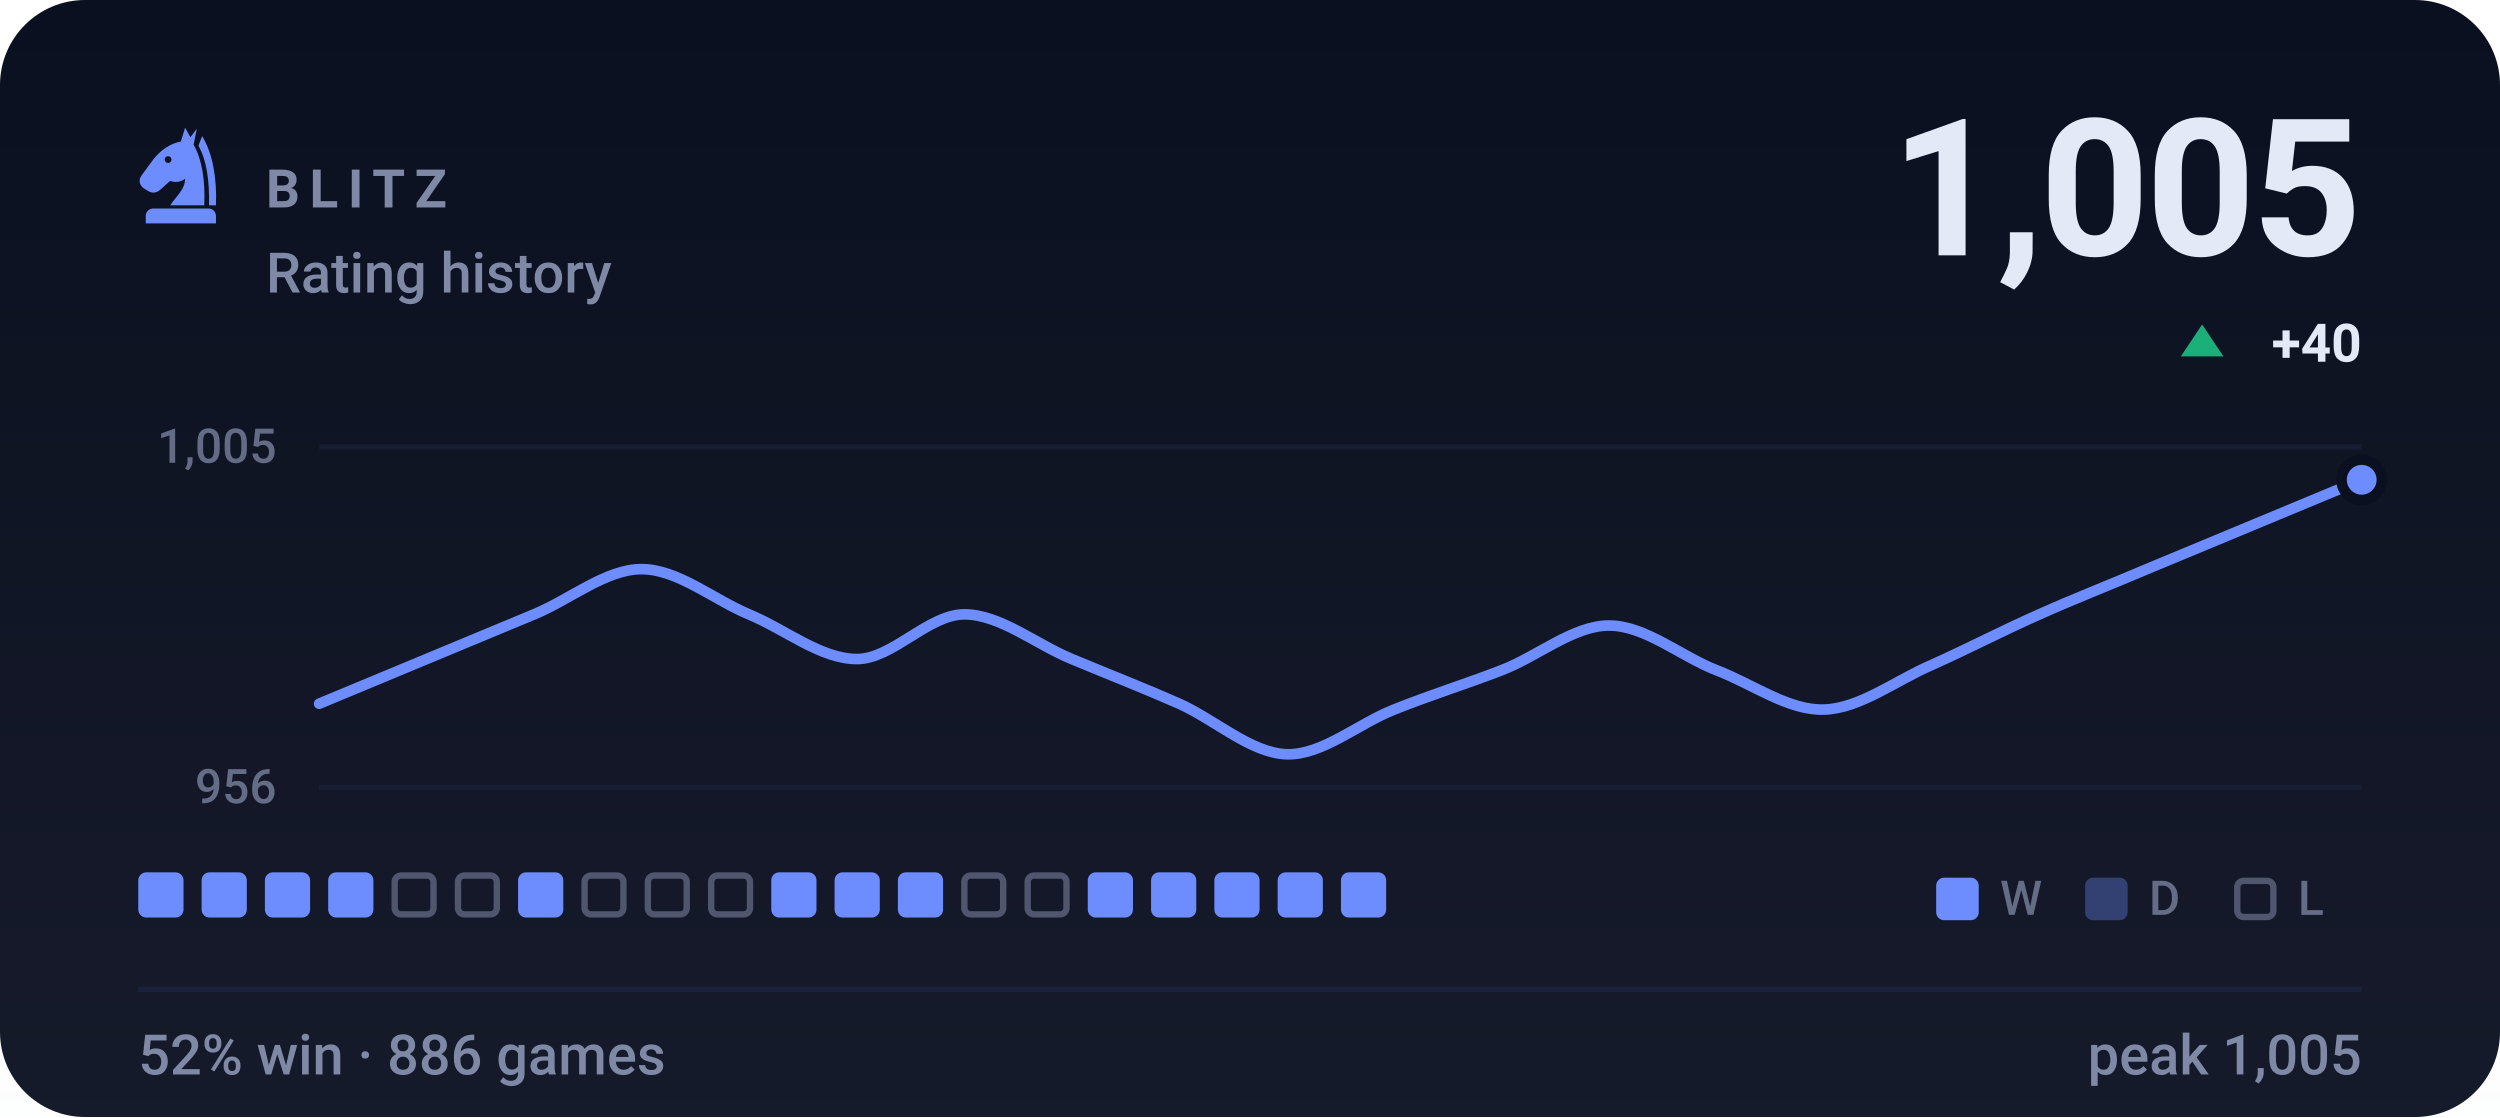
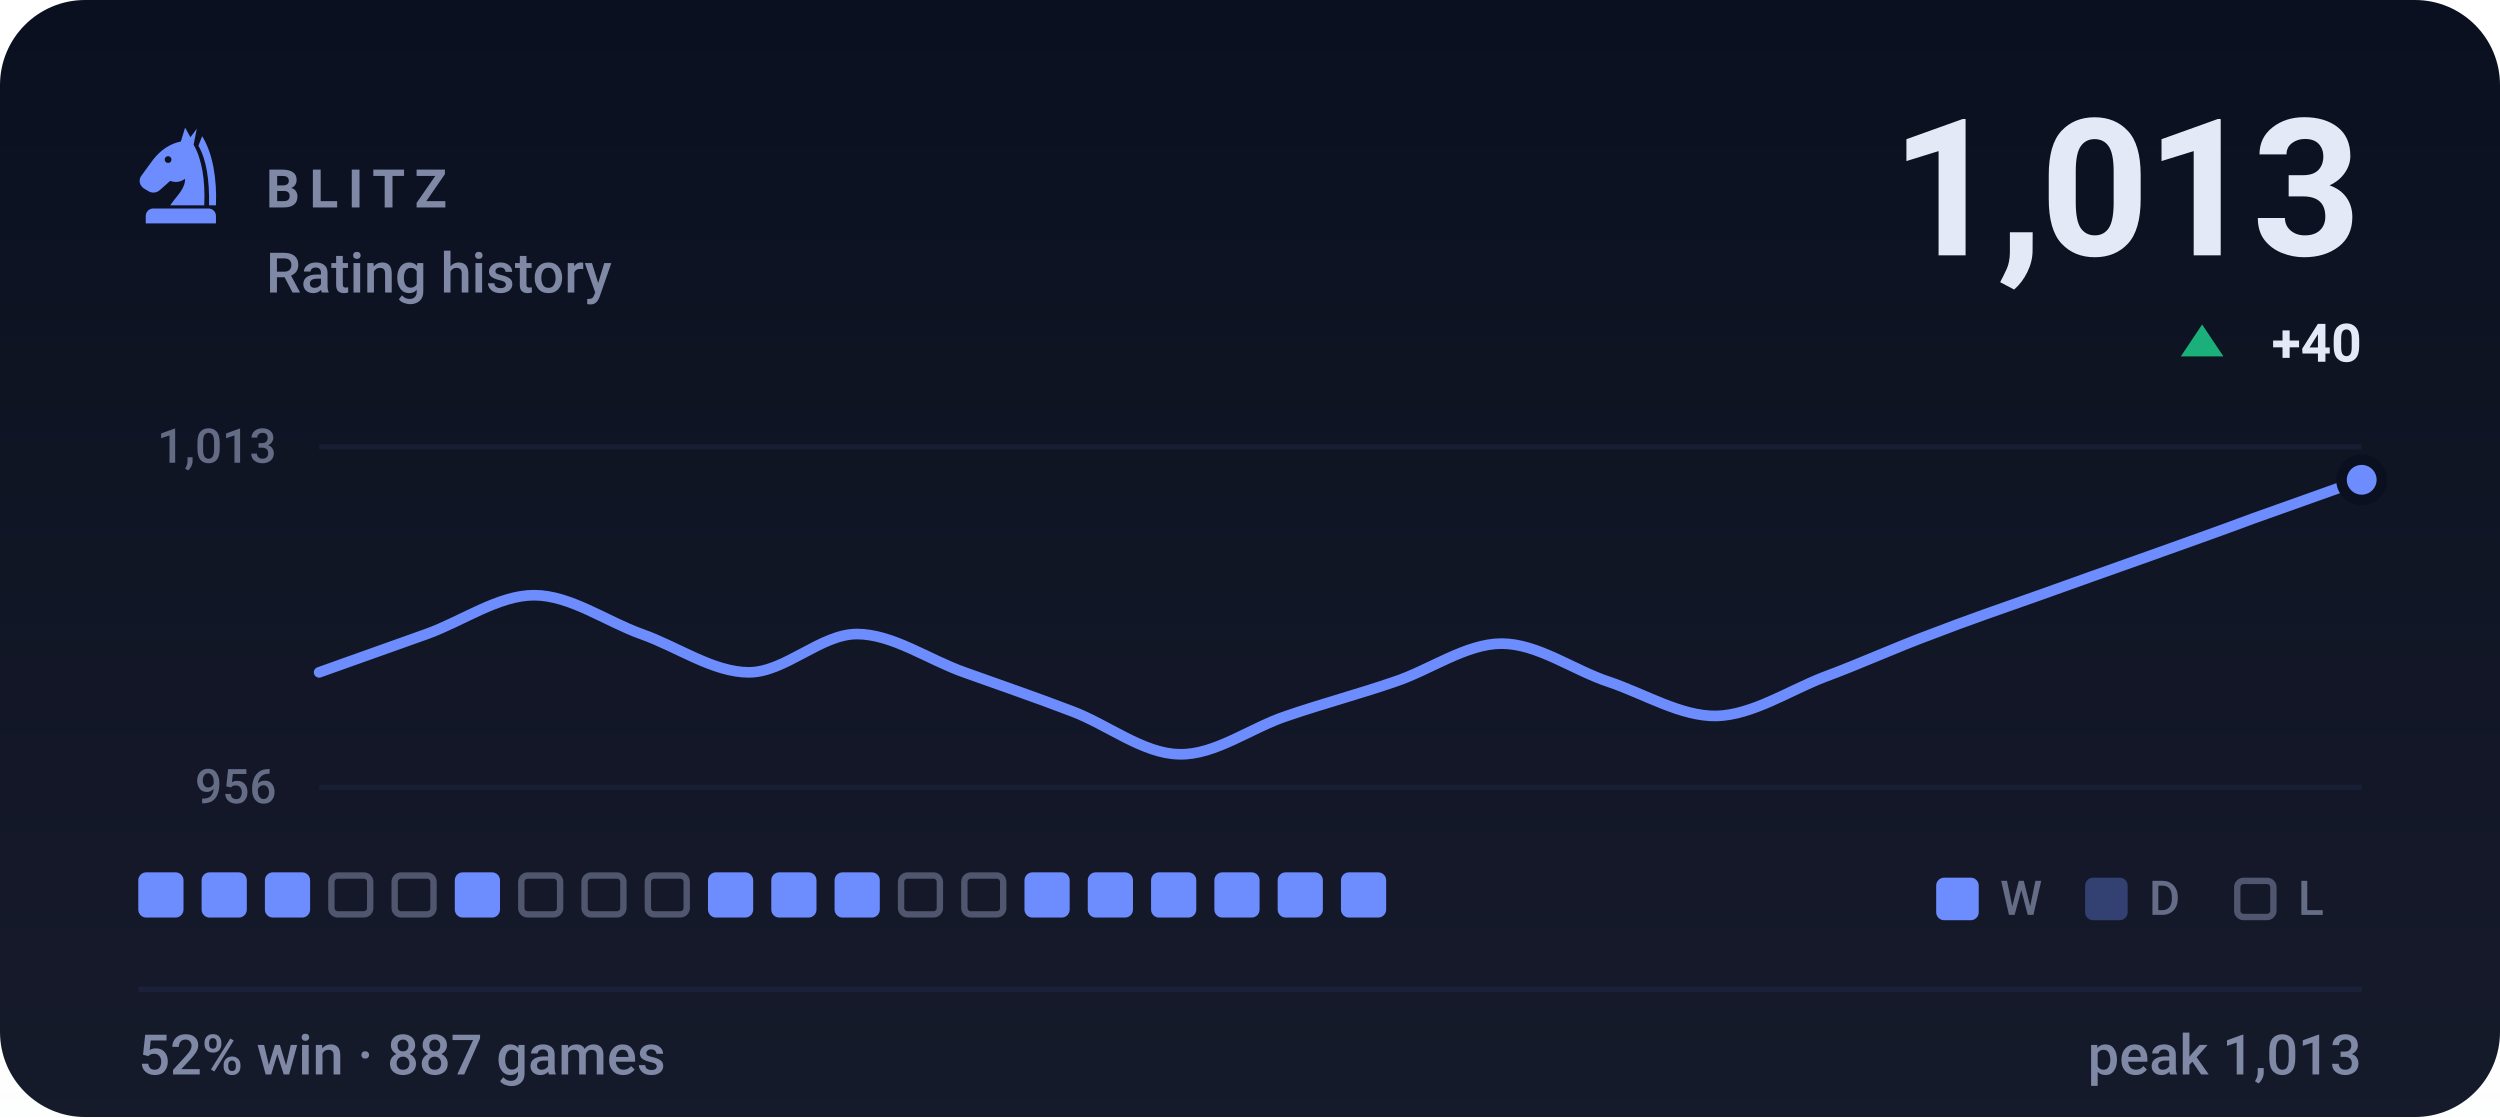
- <svg xmlns="http://www.w3.org/2000/svg" viewBox="0 0 470 210" width="470" height="210" role="img" aria-label="BLITZ rating history, currently 1005, 52% win rate over 886 games">
+ <svg xmlns="http://www.w3.org/2000/svg" viewBox="0 0 470 210" width="470" height="210" role="img" aria-label="BLITZ rating history, currently 1013, 52% win rate over 887 games">
  <style>svg{font-family:-apple-system,BlinkMacSystemFont,'Segoe UI',Roboto,'Helvetica Neue',Arial,sans-serif}text{fill:#e4e9f7;white-space:pre}.bg{fill:#0b1020}.acc{fill:#6d8dff}.win{fill:#1baf7a}.draw{fill:#8b8f96}.loss{fill:#d03b3b}.lbl{font-size:10px;font-weight:600;letter-spacing:.18em;fill:#7f88a5}.cap{font-size:10.5px;font-weight:500;fill:#7f88a5}.num{font-family:-apple-system,BlinkMacSystemFont,'Segoe UI',Roboto,'Helvetica Neue',Arial,sans-serif;font-weight:700;letter-spacing:-.02em}.tick{font-size:9px;font-weight:500;fill:#7f88a5;opacity:.75}.dl{font-size:10px;font-weight:600}.rule{stroke:#1a2138;stroke-width:1;fill:none}.grid{stroke:#1a2138;stroke-width:1;fill:none;opacity:.7}.ln{fill:none;stroke:#6d8dff;stroke-width:2;stroke-linecap:round;stroke-linejoin:round}.ring{stroke:#0b1020;stroke-width:2}.hollow{fill:none;stroke-width:1.5}.sq{fill:#e4e9f7;opacity:.035}</style>
  <rect class="bg" width="470" height="210" rx="16" />
  <defs>
    <linearGradient id="gp" x1="0" y1="0" x2="0" y2="1">
      <stop offset="0" stop-color="#e4e9f7" stop-opacity="0" />
      <stop offset="1" stop-color="#e4e9f7" stop-opacity=".05" />
    </linearGradient>
  </defs>
  <rect width="470" height="210" fill="url(#gp)" />
  <g class="acc" transform="translate(24.0,22.8) scale(0.2)">
    <path fill-rule="evenodd" d="M54 6L50 19C40 21 31 27 24 36L13 51C10 55 11 60 15 63L20 66C24 68 28 67 31 64L40 56C45 58 50 57 54 54C54 64 46 70 40 79H72C73 56 70 36 62 22L65 7L59 15zM41.2 36a3.2 3.2 0 1 0-6.4 0 3.2 3.2 0 1 0 6.4 0z" />
    <path d="M70 14C80 30 84 54 83 79H76.5C77 55 74 36 66.5 23z" />
    <path d="M24 82h52a7 7 0 0 1 7 7v7H17v-7a7 7 0 0 1 7-7z" />
  </g>
  <text class="lbl" x="50" y="39">BLITZ</text>
  <text class="cap" x="50" y="55">Rating history</text>
-   <text class="num" x="444" y="48" text-anchor="end" style="font-size:36px">1,005</text>
+   <text class="num" x="444" y="48" text-anchor="end" style="font-size:36px">1,013</text>
  <path fill="#1baf7a" d="M414 61L418 67H410Z" />
  <text class="dl" x="444" y="68" text-anchor="end" fill="#1baf7a">+40</text>
  <line class="grid" x1="60" y1="84" x2="444" y2="84" />
  <line class="grid" x1="60" y1="148" x2="444" y2="148" />
-   <text class="tick" x="52" y="87" text-anchor="end">1,005</text>
+   <text class="tick" x="52" y="87" text-anchor="end">1,013</text>
  <text class="tick" x="52" y="151" text-anchor="end">956</text>
-   <path class="ln" d="M60.0 132.3C63.4 130.9 73.5 126.7 80.2 123.9C86.9 121.1 93.7 118.3 100.4 115.5C107.2 112.7 113.9 107.0 120.6 107.0C127.4 107.0 134.1 112.7 140.8 115.5C147.6 118.3 154.3 123.9 161.1 123.9C167.8 123.9 174.5 115.5 181.3 115.5C188.0 115.5 194.7 121.1 201.5 123.9C208.2 126.7 214.9 129.3 221.7 132.3C228.4 135.3 235.2 141.6 241.9 141.8C248.6 142.0 255.4 136.0 262.1 133.4C268.8 130.7 275.6 128.6 282.3 126.0C289.1 123.4 295.8 117.6 302.5 117.6C309.3 117.6 316.0 123.4 322.7 126.0C329.5 128.6 336.2 133.6 342.9 133.4C349.7 133.2 356.4 127.9 363.2 125.0C369.9 122.0 376.6 118.5 383.4 115.5C390.1 112.5 396.8 109.9 403.6 107.0C410.3 104.2 417.1 101.4 423.8 98.6C430.5 95.8 440.6 91.6 444.0 90.2" />
+   <path class="ln" d="M60.0 126.4C63.4 125.2 73.5 121.6 80.2 119.2C86.9 116.8 93.7 111.9 100.4 111.9C107.2 111.9 113.9 116.8 120.6 119.2C127.4 121.6 134.1 126.4 140.8 126.4C147.6 126.4 154.3 119.2 161.1 119.2C167.8 119.2 174.5 124.0 181.3 126.4C188.0 128.8 194.7 131.1 201.5 133.7C208.2 136.2 214.9 141.7 221.7 141.8C228.4 142.0 235.2 136.8 241.9 134.6C248.6 132.3 255.4 130.5 262.1 128.2C268.8 126.0 275.6 121.0 282.3 121.0C289.1 121.0 295.8 126.0 302.5 128.2C309.3 130.5 316.0 134.7 322.7 134.6C329.5 134.4 336.2 129.9 342.9 127.3C349.7 124.8 356.4 121.7 363.2 119.2C369.9 116.6 376.6 114.3 383.4 111.9C390.1 109.5 396.8 107.1 403.6 104.7C410.3 102.3 417.1 99.9 423.8 97.4C430.5 95.0 440.6 91.4 444.0 90.2" />
  <circle class="acc ring" cx="444.0" cy="90.2" r="3.8" />
  <rect x="26.0" y="164" width="8.5" height="8.5" rx="1.5" fill="#6d8dff" />
  <rect x="37.9" y="164" width="8.5" height="8.5" rx="1.5" fill="#6d8dff" />
  <rect x="49.8" y="164" width="8.5" height="8.5" rx="1.5" fill="#6d8dff" />
-   <rect x="61.7" y="164" width="8.5" height="8.5" rx="1.5" fill="#6d8dff" />
+   <rect x="62.3" y="164.6" width="7.3" height="7.3" rx="1.2" fill="none" stroke="#7f88a5" stroke-width="1.2" opacity=".55" />
  <rect x="74.2" y="164.6" width="7.3" height="7.3" rx="1.2" fill="none" stroke="#7f88a5" stroke-width="1.2" opacity=".55" />
-   <rect x="86.1" y="164.6" width="7.3" height="7.3" rx="1.2" fill="none" stroke="#7f88a5" stroke-width="1.2" opacity=".55" />
-   <rect x="97.4" y="164" width="8.5" height="8.5" rx="1.5" fill="#6d8dff" />
+   <rect x="85.5" y="164" width="8.5" height="8.5" rx="1.5" fill="#6d8dff" />
+   <rect x="98.0" y="164.6" width="7.3" height="7.3" rx="1.2" fill="none" stroke="#7f88a5" stroke-width="1.2" opacity=".55" />
  <rect x="109.9" y="164.6" width="7.3" height="7.3" rx="1.2" fill="none" stroke="#7f88a5" stroke-width="1.2" opacity=".55" />
  <rect x="121.8" y="164.6" width="7.3" height="7.3" rx="1.2" fill="none" stroke="#7f88a5" stroke-width="1.2" opacity=".55" />
-   <rect x="133.7" y="164.6" width="7.3" height="7.3" rx="1.2" fill="none" stroke="#7f88a5" stroke-width="1.2" opacity=".55" />
+   <rect x="133.1" y="164" width="8.5" height="8.5" rx="1.5" fill="#6d8dff" />
  <rect x="145.0" y="164" width="8.5" height="8.5" rx="1.5" fill="#6d8dff" />
  <rect x="156.9" y="164" width="8.5" height="8.5" rx="1.5" fill="#6d8dff" />
-   <rect x="168.8" y="164" width="8.5" height="8.5" rx="1.5" fill="#6d8dff" />
+   <rect x="169.4" y="164.6" width="7.3" height="7.3" rx="1.2" fill="none" stroke="#7f88a5" stroke-width="1.2" opacity=".55" />
  <rect x="181.3" y="164.6" width="7.3" height="7.3" rx="1.2" fill="none" stroke="#7f88a5" stroke-width="1.2" opacity=".55" />
-   <rect x="193.2" y="164.6" width="7.3" height="7.3" rx="1.2" fill="none" stroke="#7f88a5" stroke-width="1.2" opacity=".55" />
+   <rect x="192.6" y="164" width="8.5" height="8.5" rx="1.5" fill="#6d8dff" />
  <rect x="204.5" y="164" width="8.5" height="8.5" rx="1.5" fill="#6d8dff" />
  <rect x="216.4" y="164" width="8.5" height="8.5" rx="1.5" fill="#6d8dff" />
  <rect x="228.3" y="164" width="8.5" height="8.5" rx="1.5" fill="#6d8dff" />
  <rect x="240.2" y="164" width="8.5" height="8.5" rx="1.5" fill="#6d8dff" />
  <rect x="252.1" y="164" width="8.5" height="8.5" rx="1.5" fill="#6d8dff" />
  <rect x="364" y="165" width="8" height="8" rx="1.5" fill="#6d8dff" />
  <text class="tick" x="376" y="172">W</text>
  <rect x="392" y="165" width="8" height="8" rx="1.5" fill="#6d8dff" opacity=".34" />
  <text class="tick" x="404" y="172">D</text>
  <rect x="420.6" y="165.6" width="6.8" height="6.8" rx="1.2" fill="none" stroke="#7f88a5" stroke-width="1.2" opacity=".55" />
  <text class="tick" x="432" y="172">L</text>
  <line class="rule" x1="26" y1="186" x2="444" y2="186" />
-   <text class="cap" x="26" y="202">52% win · 886 games</text>
-   <text class="cap" x="444" y="202" text-anchor="end">peak 1,005</text>
+   <text class="cap" x="26" y="202">52% win · 887 games</text>
+   <text class="cap" x="444" y="202" text-anchor="end">peak 1,013</text>
</svg>
